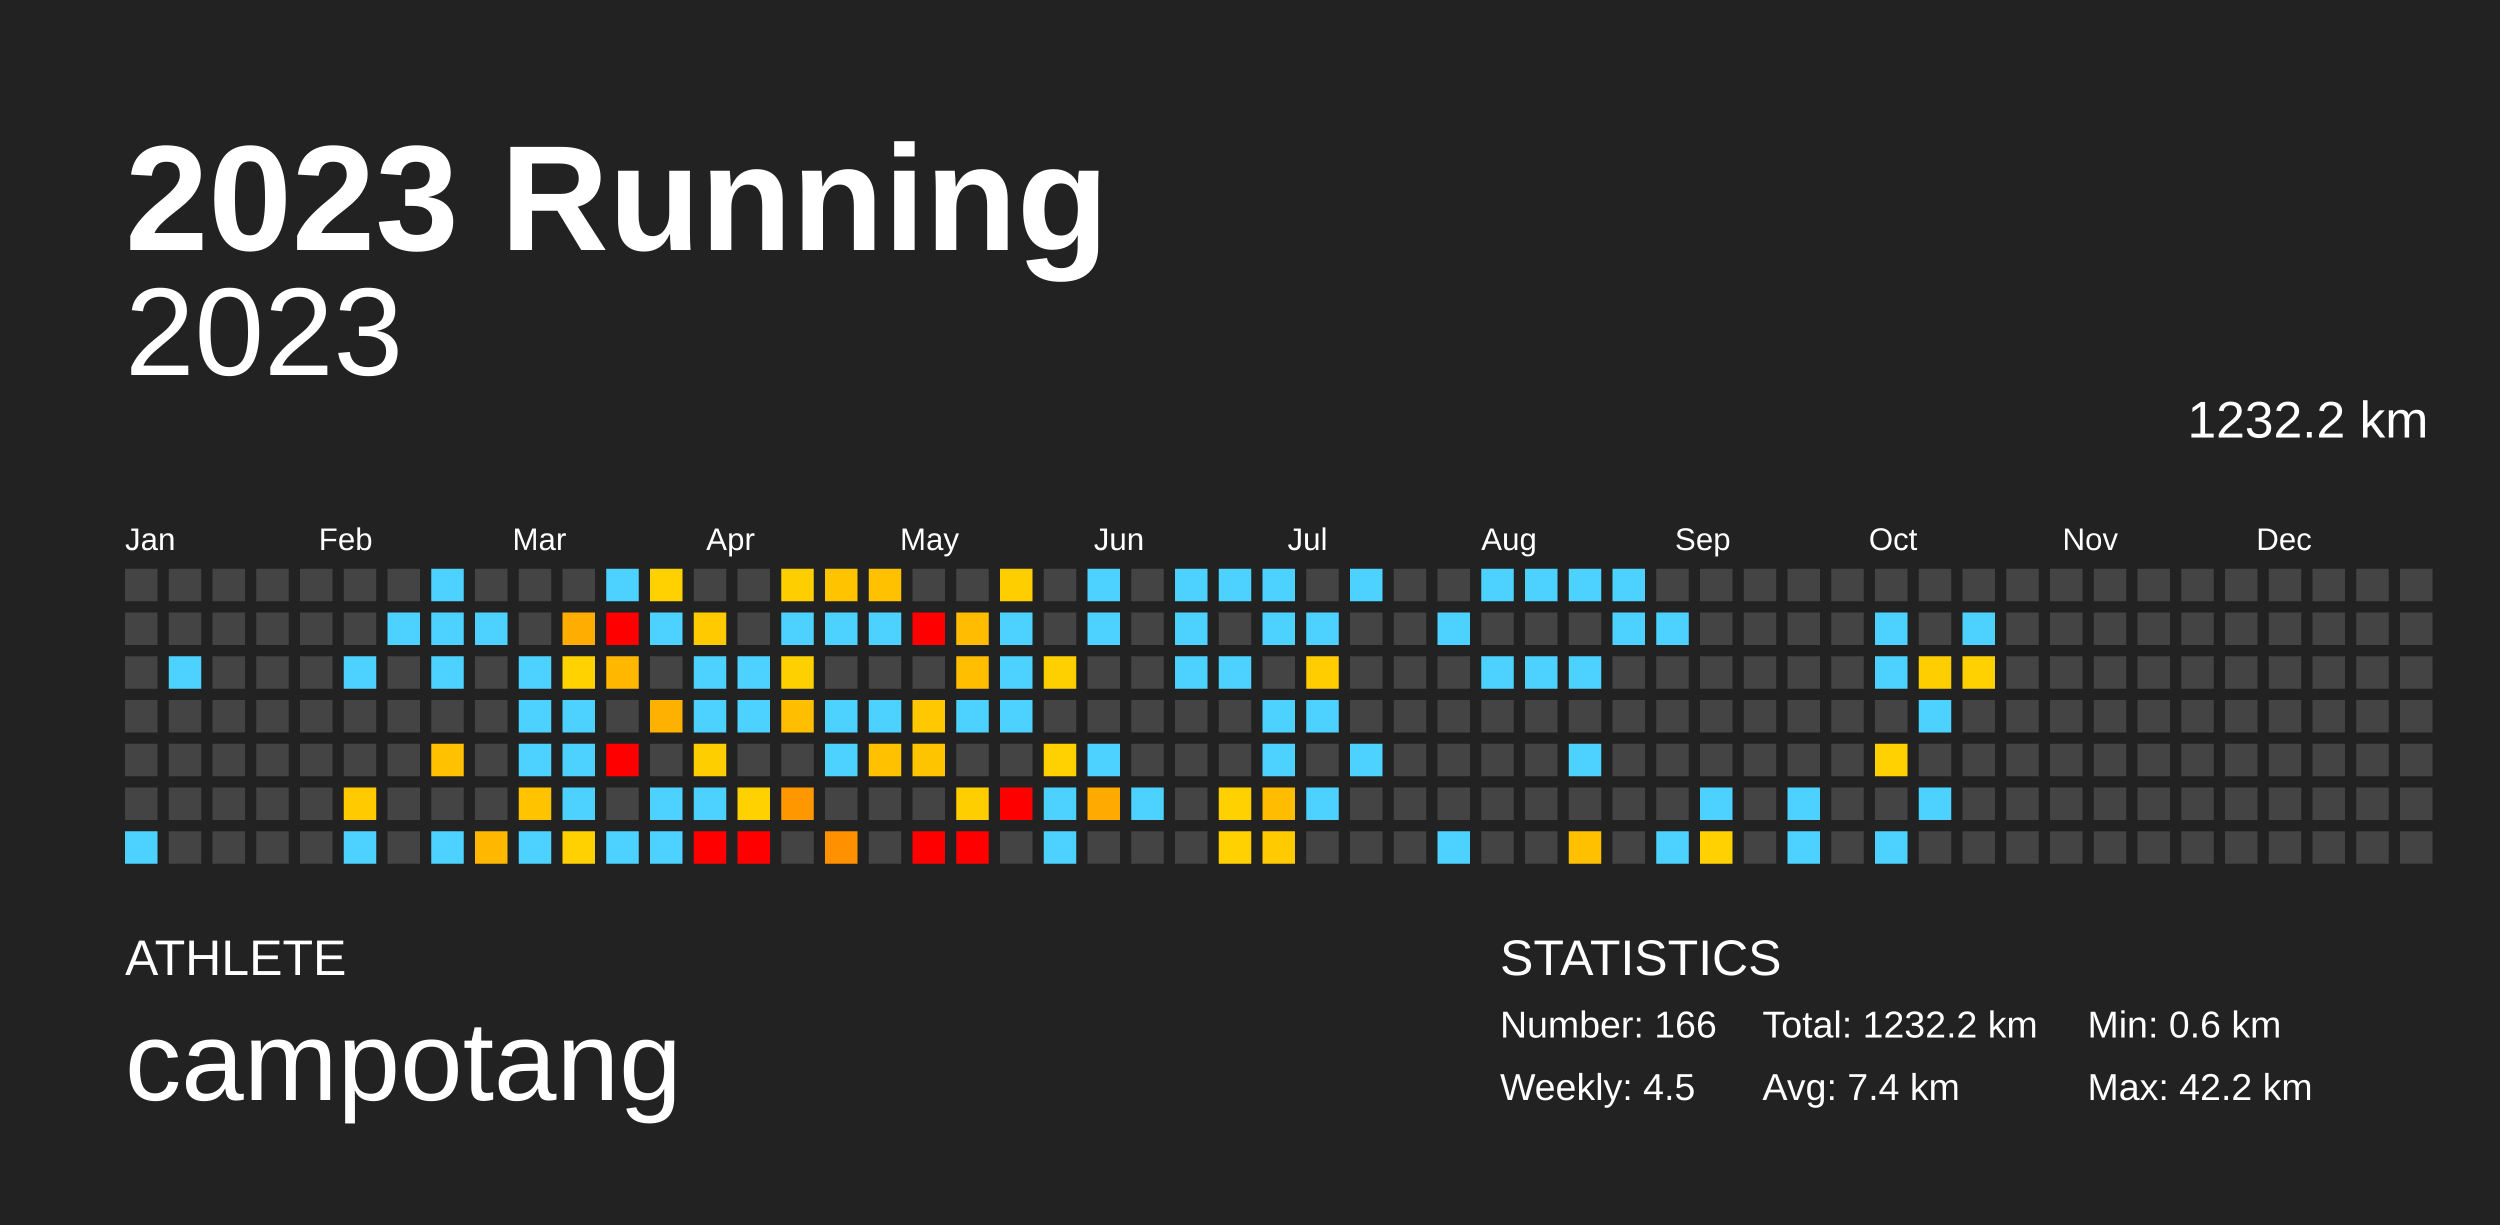
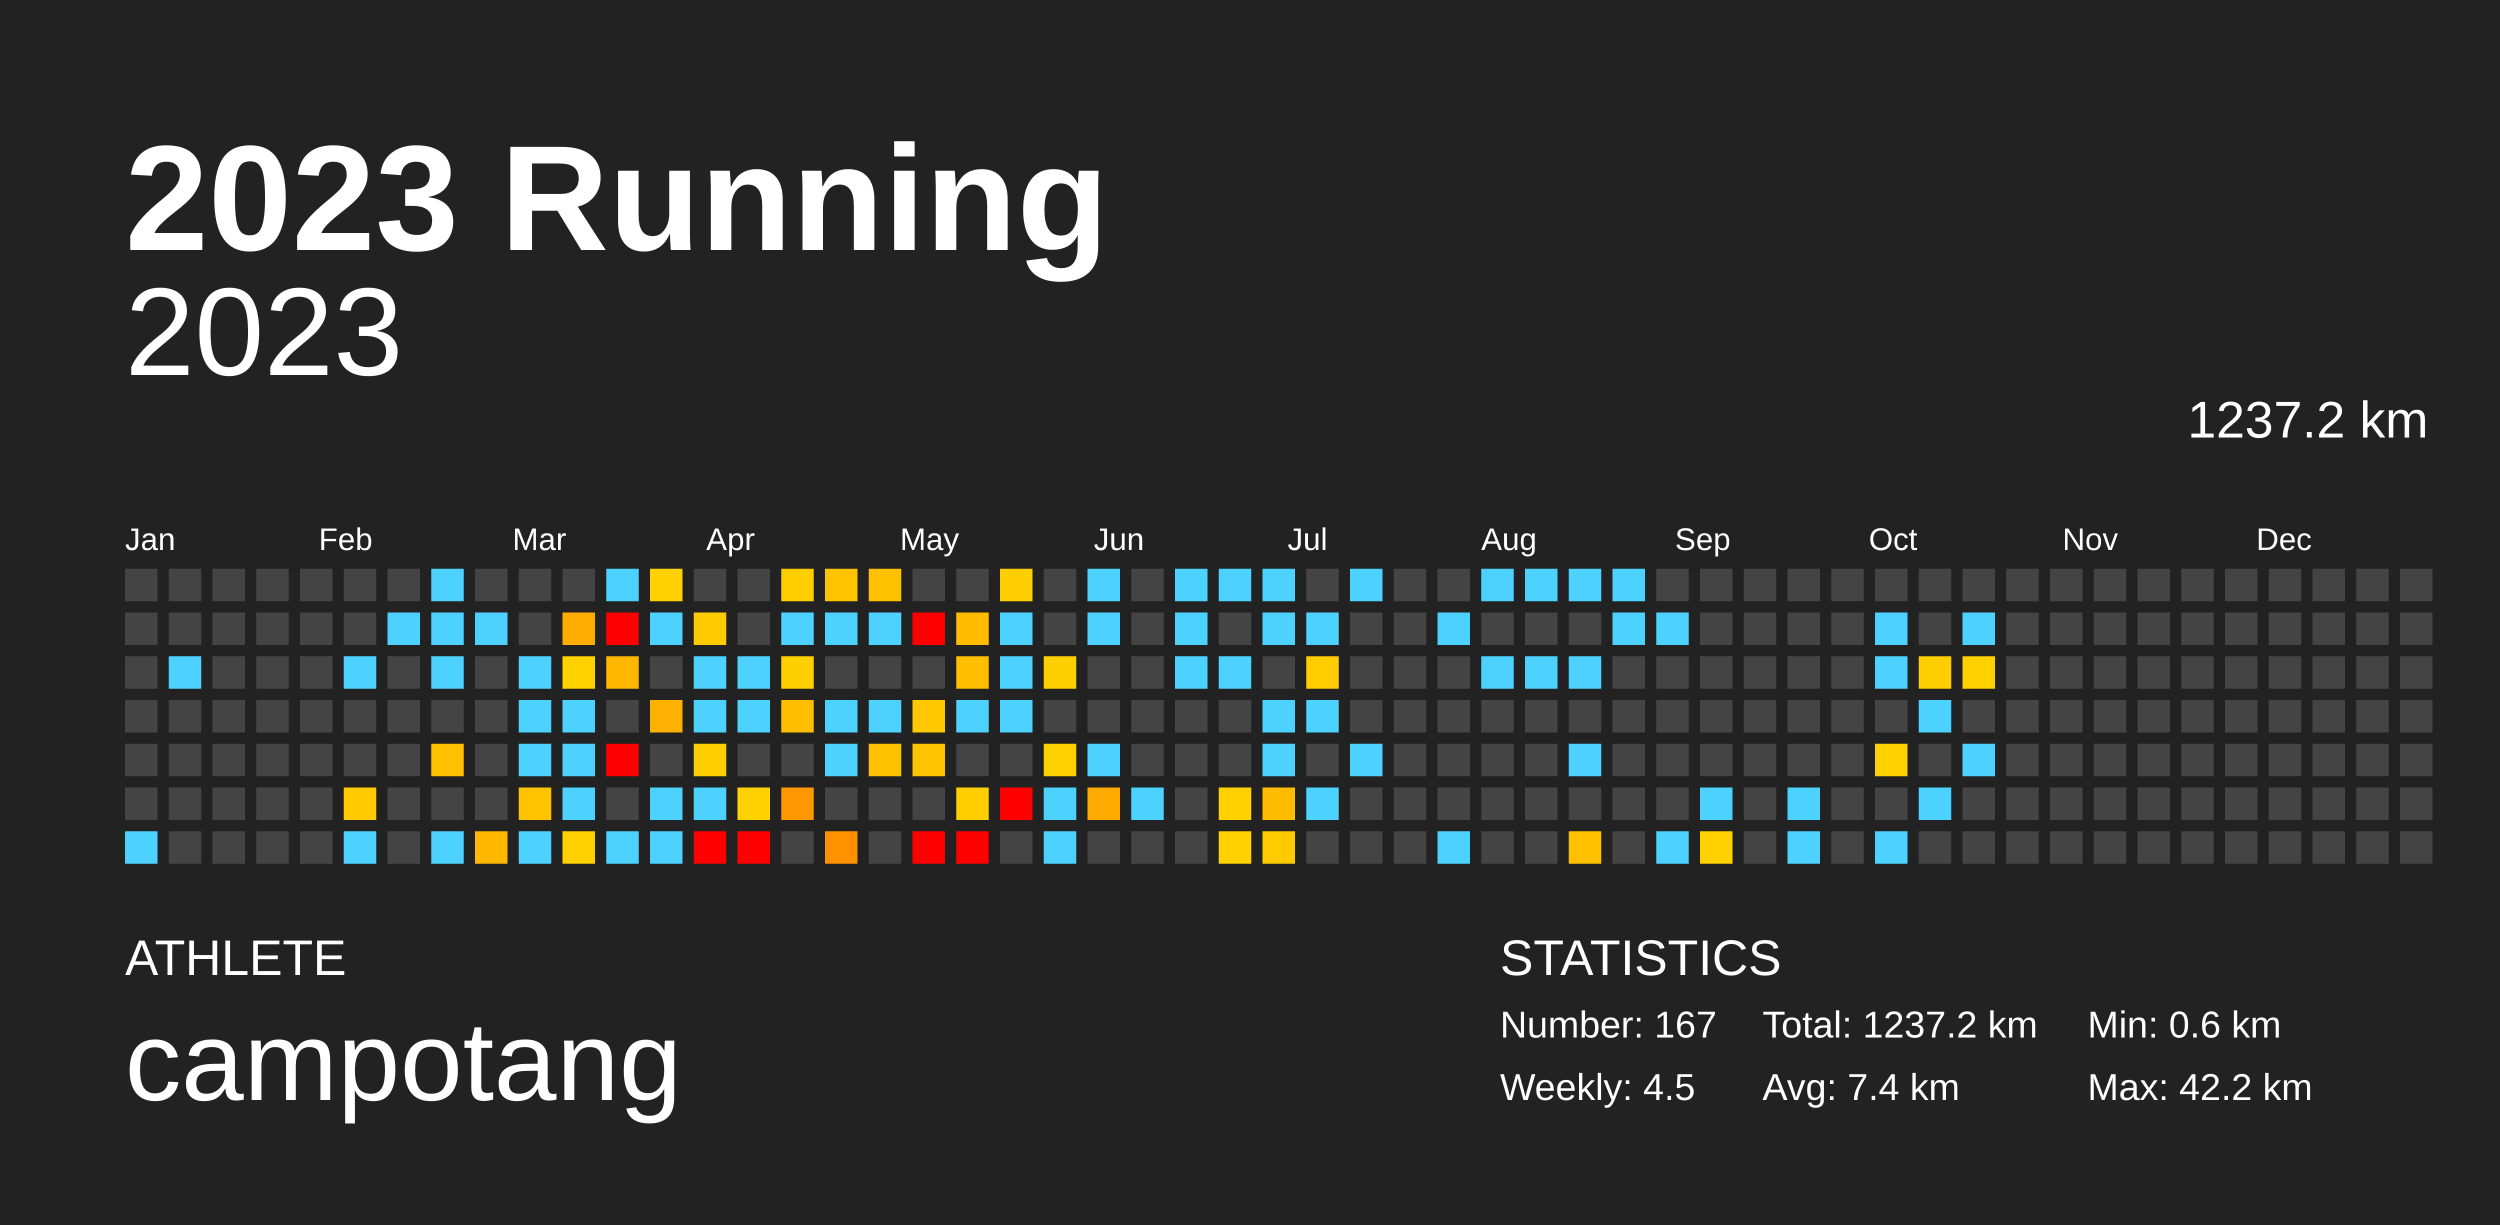
<svg xmlns="http://www.w3.org/2000/svg" baseProfile="full" height="98mm" version="1.1" viewBox="0,0,200,98" width="200mm">
  <defs />
  <rect fill="#222222" height="98" width="200" x="0" y="0" />
  <text fill="#FFFFFF" style="font-size:12px; font-family:Arial; font-weight:bold;" x="10" y="20">2023 Running</text>
  <text fill="#FFFFFF" style="font-size:4px; font-family:Arial" x="10" y="78">ATHLETE</text>
  <text fill="#FFFFFF" style="font-size:9px; font-family:Arial" x="10" y="88">campotang</text>
  <text fill="#FFFFFF" style="font-size:4px; font-family:Arial" x="120" y="78">STATISTICS</text>
-   <text fill="#FFFFFF" style="font-size:3px; font-family:Arial" x="120" y="83">Number: 166</text>
+   <text fill="#FFFFFF" style="font-size:3px; font-family:Arial" x="120" y="83">Number: 167</text>
  <text fill="#FFFFFF" style="font-size:3px; font-family:Arial" x="120" y="88">Weekly: 4.5</text>
-   <text fill="#FFFFFF" style="font-size:3px; font-family:Arial" x="141" y="83">Total: 1232.2 km</text>
+   <text fill="#FFFFFF" style="font-size:3px; font-family:Arial" x="141" y="83">Total: 1237.2 km</text>
  <text fill="#FFFFFF" style="font-size:3px; font-family:Arial" x="141" y="88">Avg: 7.4 km</text>
  <text fill="#FFFFFF" style="font-size:3px; font-family:Arial" x="167" y="83">Min: 0.6 km</text>
  <text fill="#FFFFFF" style="font-size:3px; font-family:Arial" x="167" y="88">Max: 42.2 km</text>
  <text alignment-baseline="hanging" fill="#FFFFFF" style="font-size:10.0px; font-family:Arial;" x="10" y="30">2023</text>
-   <text alignment-baseline="hanging" fill="#FFFFFF" style="font-size:4.125px; font-family:Arial;" x="175" y="35">1232.2 km</text>
+   <text alignment-baseline="hanging" fill="#FFFFFF" style="font-size:4.125px; font-family:Arial;" x="175" y="35">1237.2 km</text>
  <text fill="#FFFFFF" style="font-size:2.5px; font-family:Arial" x="10.0" y="44">Jan</text>
  <text fill="#FFFFFF" style="font-size:2.5px; font-family:Arial" x="25.5" y="44">Feb</text>
  <text fill="#FFFFFF" style="font-size:2.5px; font-family:Arial" x="41.0" y="44">Mar</text>
  <text fill="#FFFFFF" style="font-size:2.5px; font-family:Arial" x="56.5" y="44">Apr</text>
  <text fill="#FFFFFF" style="font-size:2.5px; font-family:Arial" x="72.0" y="44">May</text>
  <text fill="#FFFFFF" style="font-size:2.5px; font-family:Arial" x="87.5" y="44">Jun</text>
  <text fill="#FFFFFF" style="font-size:2.5px; font-family:Arial" x="103.0" y="44">Jul</text>
  <text fill="#FFFFFF" style="font-size:2.5px; font-family:Arial" x="118.5" y="44">Aug</text>
  <text fill="#FFFFFF" style="font-size:2.5px; font-family:Arial" x="134.0" y="44">Sep</text>
  <text fill="#FFFFFF" style="font-size:2.5px; font-family:Arial" x="149.5" y="44">Oct</text>
  <text fill="#FFFFFF" style="font-size:2.5px; font-family:Arial" x="165.0" y="44">Nov</text>
  <text fill="#FFFFFF" style="font-size:2.5px; font-family:Arial" x="180.5" y="44">Dec</text>
  <rect fill="#444444" height="2.6" width="2.6" x="10.0" y="45.5" />
  <rect fill="#444444" height="2.6" width="2.6" x="10.0" y="49.0" />
  <rect fill="#444444" height="2.6" width="2.6" x="10.0" y="52.5" />
  <rect fill="#444444" height="2.6" width="2.6" x="10.0" y="56.0" />
  <rect fill="#444444" height="2.6" width="2.6" x="10.0" y="59.5" />
  <rect fill="#444444" height="2.6" width="2.6" x="10.0" y="63.0" />
  <rect fill="#4dd2ff" height="2.6" width="2.6" x="10.0" y="66.5" />
  <rect fill="#444444" height="2.6" width="2.6" x="13.5" y="45.5" />
  <rect fill="#444444" height="2.6" width="2.6" x="13.5" y="49.0" />
  <rect fill="#4dd2ff" height="2.6" width="2.6" x="13.5" y="52.5" />
  <rect fill="#444444" height="2.6" width="2.6" x="13.5" y="56.0" />
  <rect fill="#444444" height="2.6" width="2.6" x="13.5" y="59.5" />
  <rect fill="#444444" height="2.6" width="2.6" x="13.5" y="63.0" />
  <rect fill="#444444" height="2.6" width="2.6" x="13.5" y="66.5" />
  <rect fill="#444444" height="2.6" width="2.6" x="17.0" y="45.5" />
  <rect fill="#444444" height="2.6" width="2.6" x="17.0" y="49.0" />
  <rect fill="#444444" height="2.6" width="2.6" x="17.0" y="52.5" />
  <rect fill="#444444" height="2.6" width="2.6" x="17.0" y="56.0" />
  <rect fill="#444444" height="2.6" width="2.6" x="17.0" y="59.5" />
  <rect fill="#444444" height="2.6" width="2.6" x="17.0" y="63.0" />
  <rect fill="#444444" height="2.6" width="2.6" x="17.0" y="66.5" />
  <rect fill="#444444" height="2.6" width="2.6" x="20.5" y="45.5" />
  <rect fill="#444444" height="2.6" width="2.6" x="20.5" y="49.0" />
  <rect fill="#444444" height="2.6" width="2.6" x="20.5" y="52.5" />
  <rect fill="#444444" height="2.6" width="2.6" x="20.5" y="56.0" />
  <rect fill="#444444" height="2.6" width="2.6" x="20.5" y="59.5" />
  <rect fill="#444444" height="2.6" width="2.6" x="20.5" y="63.0" />
  <rect fill="#444444" height="2.6" width="2.6" x="20.5" y="66.5" />
  <rect fill="#444444" height="2.6" width="2.6" x="24.0" y="45.5" />
  <rect fill="#444444" height="2.6" width="2.6" x="24.0" y="49.0" />
  <rect fill="#444444" height="2.6" width="2.6" x="24.0" y="52.5" />
  <rect fill="#444444" height="2.6" width="2.6" x="24.0" y="56.0" />
  <rect fill="#444444" height="2.6" width="2.6" x="24.0" y="59.5" />
  <rect fill="#444444" height="2.6" width="2.6" x="24.0" y="63.0" />
  <rect fill="#444444" height="2.6" width="2.6" x="24.0" y="66.5" />
  <rect fill="#444444" height="2.6" width="2.6" x="27.5" y="45.5" />
  <rect fill="#444444" height="2.6" width="2.6" x="27.5" y="49.0" />
  <rect fill="#4dd2ff" height="2.6" width="2.6" x="27.5" y="52.5" />
  <rect fill="#444444" height="2.6" width="2.6" x="27.5" y="56.0" />
  <rect fill="#444444" height="2.6" width="2.6" x="27.5" y="59.5" />
  <rect fill="#ffcb00" height="2.6" width="2.6" x="27.5" y="63.0" />
  <rect fill="#4dd2ff" height="2.6" width="2.6" x="27.5" y="66.5" />
  <rect fill="#444444" height="2.6" width="2.6" x="31.0" y="45.5" />
  <rect fill="#4dd2ff" height="2.6" width="2.6" x="31.0" y="49.0" />
  <rect fill="#444444" height="2.6" width="2.6" x="31.0" y="52.5" />
  <rect fill="#444444" height="2.6" width="2.6" x="31.0" y="56.0" />
  <rect fill="#444444" height="2.6" width="2.6" x="31.0" y="59.5" />
  <rect fill="#444444" height="2.6" width="2.6" x="31.0" y="63.0" />
  <rect fill="#444444" height="2.6" width="2.6" x="31.0" y="66.5" />
  <rect fill="#4dd2ff" height="2.6" width="2.6" x="34.5" y="45.5" />
  <rect fill="#4dd2ff" height="2.6" width="2.6" x="34.5" y="49.0" />
  <rect fill="#4dd2ff" height="2.6" width="2.6" x="34.5" y="52.5" />
  <rect fill="#444444" height="2.6" width="2.6" x="34.5" y="56.0" />
  <rect fill="#ffc100" height="2.6" width="2.6" x="34.5" y="59.5" />
  <rect fill="#444444" height="2.6" width="2.6" x="34.5" y="63.0" />
  <rect fill="#4dd2ff" height="2.6" width="2.6" x="34.5" y="66.5" />
  <rect fill="#444444" height="2.6" width="2.6" x="38.0" y="45.5" />
  <rect fill="#4dd2ff" height="2.6" width="2.6" x="38.0" y="49.0" />
  <rect fill="#444444" height="2.6" width="2.6" x="38.0" y="52.5" />
  <rect fill="#444444" height="2.6" width="2.6" x="38.0" y="56.0" />
  <rect fill="#444444" height="2.6" width="2.6" x="38.0" y="59.5" />
  <rect fill="#444444" height="2.6" width="2.6" x="38.0" y="63.0" />
  <rect fill="#ffb700" height="2.6" width="2.6" x="38.0" y="66.5" />
  <rect fill="#444444" height="2.6" width="2.6" x="41.5" y="45.5" />
  <rect fill="#444444" height="2.6" width="2.6" x="41.5" y="49.0" />
  <rect fill="#4dd2ff" height="2.6" width="2.6" x="41.5" y="52.5" />
  <rect fill="#4dd2ff" height="2.6" width="2.6" x="41.5" y="56.0" />
  <rect fill="#4dd2ff" height="2.6" width="2.6" x="41.5" y="59.5" />
  <rect fill="#ffc300" height="2.6" width="2.6" x="41.5" y="63.0" />
  <rect fill="#4dd2ff" height="2.6" width="2.6" x="41.5" y="66.5" />
  <rect fill="#444444" height="2.6" width="2.6" x="45.0" y="45.5" />
  <rect fill="#ffad00" height="2.6" width="2.6" x="45.0" y="49.0" />
  <rect fill="#ffd200" height="2.6" width="2.6" x="45.0" y="52.5" />
  <rect fill="#4dd2ff" height="2.6" width="2.6" x="45.0" y="56.0" />
  <rect fill="#4dd2ff" height="2.6" width="2.6" x="45.0" y="59.5" />
  <rect fill="#4dd2ff" height="2.6" width="2.6" x="45.0" y="63.0" />
  <rect fill="#ffd100" height="2.6" width="2.6" x="45.0" y="66.5" />
  <rect fill="#4dd2ff" height="2.6" width="2.6" x="48.5" y="45.5" />
  <rect fill="red" height="2.6" width="2.6" x="48.5" y="49.0" />
  <rect fill="#ffb700" height="2.6" width="2.6" x="48.5" y="52.5" />
  <rect fill="#444444" height="2.6" width="2.6" x="48.5" y="56.0" />
  <rect fill="red" height="2.6" width="2.6" x="48.5" y="59.5" />
  <rect fill="#444444" height="2.6" width="2.6" x="48.5" y="63.0" />
  <rect fill="#4dd2ff" height="2.6" width="2.6" x="48.5" y="66.5" />
  <rect fill="#ffd100" height="2.6" width="2.6" x="52.0" y="45.5" />
  <rect fill="#4dd2ff" height="2.6" width="2.6" x="52.0" y="49.0" />
  <rect fill="#444444" height="2.6" width="2.6" x="52.0" y="52.5" />
  <rect fill="#ffb100" height="2.6" width="2.6" x="52.0" y="56.0" />
  <rect fill="#444444" height="2.6" width="2.6" x="52.0" y="59.5" />
  <rect fill="#4dd2ff" height="2.6" width="2.6" x="52.0" y="63.0" />
  <rect fill="#4dd2ff" height="2.6" width="2.6" x="52.0" y="66.5" />
  <rect fill="#444444" height="2.6" width="2.6" x="55.5" y="45.5" />
  <rect fill="#ffcb00" height="2.6" width="2.6" x="55.5" y="49.0" />
  <rect fill="#4dd2ff" height="2.6" width="2.6" x="55.5" y="52.5" />
  <rect fill="#4dd2ff" height="2.6" width="2.6" x="55.5" y="56.0" />
  <rect fill="#ffce00" height="2.6" width="2.6" x="55.5" y="59.5" />
  <rect fill="#4dd2ff" height="2.6" width="2.6" x="55.5" y="63.0" />
  <rect fill="red" height="2.6" width="2.6" x="55.5" y="66.5" />
  <rect fill="#444444" height="2.6" width="2.6" x="59.0" y="45.5" />
  <rect fill="#444444" height="2.6" width="2.6" x="59.0" y="49.0" />
  <rect fill="#4dd2ff" height="2.6" width="2.6" x="59.0" y="52.5" />
  <rect fill="#4dd2ff" height="2.6" width="2.6" x="59.0" y="56.0" />
  <rect fill="#444444" height="2.6" width="2.6" x="59.0" y="59.5" />
  <rect fill="#ffd100" height="2.6" width="2.6" x="59.0" y="63.0" />
  <rect fill="red" height="2.6" width="2.6" x="59.0" y="66.5" />
  <rect fill="#ffce00" height="2.6" width="2.6" x="62.5" y="45.5" />
  <rect fill="#4dd2ff" height="2.6" width="2.6" x="62.5" y="49.0" />
  <rect fill="#ffd000" height="2.6" width="2.6" x="62.5" y="52.5" />
  <rect fill="#ffbe00" height="2.6" width="2.6" x="62.5" y="56.0" />
  <rect fill="#444444" height="2.6" width="2.6" x="62.5" y="59.5" />
  <rect fill="#ff9700" height="2.6" width="2.6" x="62.5" y="63.0" />
  <rect fill="#444444" height="2.6" width="2.6" x="62.5" y="66.5" />
  <rect fill="#ffc300" height="2.6" width="2.6" x="66.0" y="45.5" />
  <rect fill="#4dd2ff" height="2.6" width="2.6" x="66.0" y="49.0" />
  <rect fill="#444444" height="2.6" width="2.6" x="66.0" y="52.5" />
  <rect fill="#4dd2ff" height="2.6" width="2.6" x="66.0" y="56.0" />
  <rect fill="#4dd2ff" height="2.6" width="2.6" x="66.0" y="59.5" />
  <rect fill="#444444" height="2.6" width="2.6" x="66.0" y="63.0" />
  <rect fill="#ff9100" height="2.6" width="2.6" x="66.0" y="66.5" />
  <rect fill="#ffc100" height="2.6" width="2.6" x="69.5" y="45.5" />
  <rect fill="#4dd2ff" height="2.6" width="2.6" x="69.5" y="49.0" />
  <rect fill="#444444" height="2.6" width="2.6" x="69.5" y="52.5" />
  <rect fill="#4dd2ff" height="2.6" width="2.6" x="69.5" y="56.0" />
  <rect fill="#ffc100" height="2.6" width="2.6" x="69.5" y="59.5" />
  <rect fill="#444444" height="2.6" width="2.6" x="69.5" y="63.0" />
  <rect fill="#444444" height="2.6" width="2.6" x="69.5" y="66.5" />
  <rect fill="#444444" height="2.6" width="2.6" x="73.0" y="45.5" />
  <rect fill="red" height="2.6" width="2.6" x="73.0" y="49.0" />
  <rect fill="#444444" height="2.6" width="2.6" x="73.0" y="52.5" />
  <rect fill="#ffc800" height="2.6" width="2.6" x="73.0" y="56.0" />
  <rect fill="#ffc400" height="2.6" width="2.6" x="73.0" y="59.5" />
  <rect fill="#444444" height="2.6" width="2.6" x="73.0" y="63.0" />
  <rect fill="red" height="2.6" width="2.6" x="73.0" y="66.5" />
  <rect fill="#444444" height="2.6" width="2.6" x="76.5" y="45.5" />
  <rect fill="#ffbc00" height="2.6" width="2.6" x="76.5" y="49.0" />
  <rect fill="#ffbe00" height="2.6" width="2.6" x="76.5" y="52.5" />
  <rect fill="#4dd2ff" height="2.6" width="2.6" x="76.5" y="56.0" />
  <rect fill="#444444" height="2.6" width="2.6" x="76.5" y="59.5" />
  <rect fill="#ffce00" height="2.6" width="2.6" x="76.5" y="63.0" />
  <rect fill="red" height="2.6" width="2.6" x="76.5" y="66.5" />
  <rect fill="#ffce00" height="2.6" width="2.6" x="80.0" y="45.5" />
  <rect fill="#4dd2ff" height="2.6" width="2.6" x="80.0" y="49.0" />
  <rect fill="#4dd2ff" height="2.6" width="2.6" x="80.0" y="52.5" />
  <rect fill="#4dd2ff" height="2.6" width="2.6" x="80.0" y="56.0" />
  <rect fill="#444444" height="2.6" width="2.6" x="80.0" y="59.5" />
  <rect fill="red" height="2.6" width="2.6" x="80.0" y="63.0" />
  <rect fill="#444444" height="2.6" width="2.6" x="80.0" y="66.5" />
  <rect fill="#444444" height="2.6" width="2.6" x="83.5" y="45.5" />
  <rect fill="#444444" height="2.6" width="2.6" x="83.5" y="49.0" />
  <rect fill="#ffd000" height="2.6" width="2.6" x="83.5" y="52.5" />
  <rect fill="#444444" height="2.6" width="2.6" x="83.5" y="56.0" />
  <rect fill="#ffd100" height="2.6" width="2.6" x="83.5" y="59.5" />
  <rect fill="#4dd2ff" height="2.6" width="2.6" x="83.5" y="63.0" />
  <rect fill="#4dd2ff" height="2.6" width="2.6" x="83.5" y="66.5" />
  <rect fill="#4dd2ff" height="2.6" width="2.6" x="87.0" y="45.5" />
  <rect fill="#4dd2ff" height="2.6" width="2.6" x="87.0" y="49.0" />
  <rect fill="#444444" height="2.6" width="2.6" x="87.0" y="52.5" />
  <rect fill="#444444" height="2.6" width="2.6" x="87.0" y="56.0" />
  <rect fill="#4dd2ff" height="2.6" width="2.6" x="87.0" y="59.5" />
  <rect fill="#ffaa00" height="2.6" width="2.6" x="87.0" y="63.0" />
  <rect fill="#444444" height="2.6" width="2.6" x="87.0" y="66.5" />
  <rect fill="#444444" height="2.6" width="2.6" x="90.5" y="45.5" />
  <rect fill="#444444" height="2.6" width="2.6" x="90.5" y="49.0" />
  <rect fill="#444444" height="2.6" width="2.6" x="90.5" y="52.5" />
  <rect fill="#444444" height="2.6" width="2.6" x="90.5" y="56.0" />
  <rect fill="#444444" height="2.6" width="2.6" x="90.5" y="59.5" />
  <rect fill="#4dd2ff" height="2.6" width="2.6" x="90.5" y="63.0" />
  <rect fill="#444444" height="2.6" width="2.6" x="90.5" y="66.5" />
  <rect fill="#4dd2ff" height="2.6" width="2.6" x="94.0" y="45.5" />
  <rect fill="#4dd2ff" height="2.6" width="2.6" x="94.0" y="49.0" />
  <rect fill="#4dd2ff" height="2.6" width="2.6" x="94.0" y="52.5" />
  <rect fill="#444444" height="2.6" width="2.6" x="94.0" y="56.0" />
  <rect fill="#444444" height="2.6" width="2.6" x="94.0" y="59.5" />
  <rect fill="#444444" height="2.6" width="2.6" x="94.0" y="63.0" />
  <rect fill="#444444" height="2.6" width="2.6" x="94.0" y="66.5" />
  <rect fill="#4dd2ff" height="2.6" width="2.6" x="97.5" y="45.5" />
  <rect fill="#444444" height="2.6" width="2.6" x="97.5" y="49.0" />
  <rect fill="#4dd2ff" height="2.6" width="2.6" x="97.5" y="52.5" />
  <rect fill="#444444" height="2.6" width="2.6" x="97.5" y="56.0" />
  <rect fill="#444444" height="2.6" width="2.6" x="97.5" y="59.5" />
  <rect fill="#ffd100" height="2.6" width="2.6" x="97.5" y="63.0" />
  <rect fill="#ffd100" height="2.6" width="2.6" x="97.5" y="66.5" />
  <rect fill="#4dd2ff" height="2.6" width="2.6" x="101.0" y="45.5" />
  <rect fill="#4dd2ff" height="2.6" width="2.6" x="101.0" y="49.0" />
  <rect fill="#444444" height="2.6" width="2.6" x="101.0" y="52.5" />
  <rect fill="#4dd2ff" height="2.6" width="2.6" x="101.0" y="56.0" />
  <rect fill="#4dd2ff" height="2.6" width="2.6" x="101.0" y="59.5" />
  <rect fill="#ffbc00" height="2.6" width="2.6" x="101.0" y="63.0" />
  <rect fill="#ffcb00" height="2.6" width="2.6" x="101.0" y="66.5" />
  <rect fill="#444444" height="2.6" width="2.6" x="104.5" y="45.5" />
  <rect fill="#4dd2ff" height="2.6" width="2.6" x="104.5" y="49.0" />
  <rect fill="#ffcd00" height="2.6" width="2.6" x="104.5" y="52.5" />
  <rect fill="#4dd2ff" height="2.6" width="2.6" x="104.5" y="56.0" />
  <rect fill="#444444" height="2.6" width="2.6" x="104.5" y="59.5" />
  <rect fill="#4dd2ff" height="2.6" width="2.6" x="104.5" y="63.0" />
  <rect fill="#444444" height="2.6" width="2.6" x="104.5" y="66.5" />
  <rect fill="#4dd2ff" height="2.6" width="2.6" x="108.0" y="45.5" />
  <rect fill="#444444" height="2.6" width="2.6" x="108.0" y="49.0" />
  <rect fill="#444444" height="2.6" width="2.6" x="108.0" y="52.5" />
  <rect fill="#444444" height="2.6" width="2.6" x="108.0" y="56.0" />
  <rect fill="#4dd2ff" height="2.6" width="2.6" x="108.0" y="59.5" />
  <rect fill="#444444" height="2.6" width="2.6" x="108.0" y="63.0" />
  <rect fill="#444444" height="2.6" width="2.6" x="108.0" y="66.5" />
  <rect fill="#444444" height="2.6" width="2.6" x="111.5" y="45.5" />
  <rect fill="#444444" height="2.6" width="2.6" x="111.5" y="49.0" />
  <rect fill="#444444" height="2.6" width="2.6" x="111.5" y="52.5" />
  <rect fill="#444444" height="2.6" width="2.6" x="111.5" y="56.0" />
  <rect fill="#444444" height="2.6" width="2.6" x="111.5" y="59.5" />
  <rect fill="#444444" height="2.6" width="2.6" x="111.5" y="63.0" />
  <rect fill="#444444" height="2.6" width="2.6" x="111.5" y="66.5" />
  <rect fill="#444444" height="2.6" width="2.6" x="115.0" y="45.5" />
  <rect fill="#4dd2ff" height="2.6" width="2.6" x="115.0" y="49.0" />
  <rect fill="#444444" height="2.6" width="2.6" x="115.0" y="52.5" />
  <rect fill="#444444" height="2.6" width="2.6" x="115.0" y="56.0" />
  <rect fill="#444444" height="2.6" width="2.6" x="115.0" y="59.5" />
  <rect fill="#444444" height="2.6" width="2.6" x="115.0" y="63.0" />
  <rect fill="#4dd2ff" height="2.6" width="2.6" x="115.0" y="66.5" />
  <rect fill="#4dd2ff" height="2.6" width="2.6" x="118.5" y="45.5" />
  <rect fill="#444444" height="2.6" width="2.6" x="118.5" y="49.0" />
  <rect fill="#4dd2ff" height="2.6" width="2.6" x="118.5" y="52.5" />
  <rect fill="#444444" height="2.6" width="2.6" x="118.5" y="56.0" />
  <rect fill="#444444" height="2.6" width="2.6" x="118.5" y="59.5" />
  <rect fill="#444444" height="2.6" width="2.6" x="118.5" y="63.0" />
  <rect fill="#444444" height="2.6" width="2.6" x="118.5" y="66.5" />
  <rect fill="#4dd2ff" height="2.6" width="2.6" x="122.0" y="45.5" />
  <rect fill="#444444" height="2.6" width="2.6" x="122.0" y="49.0" />
  <rect fill="#4dd2ff" height="2.6" width="2.6" x="122.0" y="52.5" />
  <rect fill="#444444" height="2.6" width="2.6" x="122.0" y="56.0" />
  <rect fill="#444444" height="2.6" width="2.6" x="122.0" y="59.5" />
  <rect fill="#444444" height="2.6" width="2.6" x="122.0" y="63.0" />
  <rect fill="#444444" height="2.6" width="2.6" x="122.0" y="66.5" />
  <rect fill="#4dd2ff" height="2.6" width="2.6" x="125.5" y="45.5" />
  <rect fill="#444444" height="2.6" width="2.6" x="125.5" y="49.0" />
  <rect fill="#4dd2ff" height="2.6" width="2.6" x="125.5" y="52.5" />
  <rect fill="#444444" height="2.6" width="2.6" x="125.5" y="56.0" />
  <rect fill="#4dd2ff" height="2.6" width="2.6" x="125.5" y="59.5" />
  <rect fill="#444444" height="2.6" width="2.6" x="125.5" y="63.0" />
  <rect fill="#ffc000" height="2.6" width="2.6" x="125.5" y="66.5" />
  <rect fill="#4dd2ff" height="2.6" width="2.6" x="129.0" y="45.5" />
  <rect fill="#4dd2ff" height="2.6" width="2.6" x="129.0" y="49.0" />
  <rect fill="#444444" height="2.6" width="2.6" x="129.0" y="52.5" />
  <rect fill="#444444" height="2.6" width="2.6" x="129.0" y="56.0" />
  <rect fill="#444444" height="2.6" width="2.6" x="129.0" y="59.5" />
  <rect fill="#444444" height="2.6" width="2.6" x="129.0" y="63.0" />
  <rect fill="#444444" height="2.6" width="2.6" x="129.0" y="66.5" />
  <rect fill="#444444" height="2.6" width="2.6" x="132.5" y="45.5" />
  <rect fill="#4dd2ff" height="2.6" width="2.6" x="132.5" y="49.0" />
  <rect fill="#444444" height="2.6" width="2.6" x="132.5" y="52.5" />
  <rect fill="#444444" height="2.6" width="2.6" x="132.5" y="56.0" />
  <rect fill="#444444" height="2.6" width="2.6" x="132.5" y="59.5" />
  <rect fill="#444444" height="2.6" width="2.6" x="132.5" y="63.0" />
  <rect fill="#4dd2ff" height="2.6" width="2.6" x="132.5" y="66.5" />
  <rect fill="#444444" height="2.6" width="2.6" x="136.0" y="45.5" />
  <rect fill="#444444" height="2.6" width="2.6" x="136.0" y="49.0" />
  <rect fill="#444444" height="2.6" width="2.6" x="136.0" y="52.5" />
  <rect fill="#444444" height="2.6" width="2.6" x="136.0" y="56.0" />
  <rect fill="#444444" height="2.6" width="2.6" x="136.0" y="59.5" />
  <rect fill="#4dd2ff" height="2.6" width="2.6" x="136.0" y="63.0" />
  <rect fill="#ffd100" height="2.6" width="2.6" x="136.0" y="66.5" />
  <rect fill="#444444" height="2.6" width="2.6" x="139.5" y="45.5" />
  <rect fill="#444444" height="2.6" width="2.6" x="139.5" y="49.0" />
  <rect fill="#444444" height="2.6" width="2.6" x="139.5" y="52.5" />
  <rect fill="#444444" height="2.6" width="2.6" x="139.5" y="56.0" />
  <rect fill="#444444" height="2.6" width="2.6" x="139.5" y="59.5" />
  <rect fill="#444444" height="2.6" width="2.6" x="139.5" y="63.0" />
  <rect fill="#444444" height="2.6" width="2.6" x="139.5" y="66.5" />
  <rect fill="#444444" height="2.6" width="2.6" x="143.0" y="45.5" />
  <rect fill="#444444" height="2.6" width="2.6" x="143.0" y="49.0" />
  <rect fill="#444444" height="2.6" width="2.6" x="143.0" y="52.5" />
  <rect fill="#444444" height="2.6" width="2.6" x="143.0" y="56.0" />
  <rect fill="#444444" height="2.6" width="2.6" x="143.0" y="59.5" />
  <rect fill="#4dd2ff" height="2.6" width="2.6" x="143.0" y="63.0" />
  <rect fill="#4dd2ff" height="2.6" width="2.6" x="143.0" y="66.5" />
  <rect fill="#444444" height="2.6" width="2.6" x="146.5" y="45.5" />
  <rect fill="#444444" height="2.6" width="2.6" x="146.5" y="49.0" />
  <rect fill="#444444" height="2.6" width="2.6" x="146.5" y="52.5" />
  <rect fill="#444444" height="2.6" width="2.6" x="146.5" y="56.0" />
  <rect fill="#444444" height="2.6" width="2.6" x="146.5" y="59.5" />
  <rect fill="#444444" height="2.6" width="2.6" x="146.5" y="63.0" />
  <rect fill="#444444" height="2.6" width="2.6" x="146.5" y="66.5" />
  <rect fill="#444444" height="2.6" width="2.6" x="150.0" y="45.5" />
  <rect fill="#4dd2ff" height="2.6" width="2.6" x="150.0" y="49.0" />
  <rect fill="#4dd2ff" height="2.6" width="2.6" x="150.0" y="52.5" />
  <rect fill="#444444" height="2.6" width="2.6" x="150.0" y="56.0" />
  <rect fill="#ffd100" height="2.6" width="2.6" x="150.0" y="59.5" />
  <rect fill="#444444" height="2.6" width="2.6" x="150.0" y="63.0" />
  <rect fill="#4dd2ff" height="2.6" width="2.6" x="150.0" y="66.5" />
  <rect fill="#444444" height="2.6" width="2.6" x="153.5" y="45.5" />
  <rect fill="#444444" height="2.6" width="2.6" x="153.5" y="49.0" />
  <rect fill="#ffce00" height="2.6" width="2.6" x="153.5" y="52.5" />
  <rect fill="#4dd2ff" height="2.6" width="2.6" x="153.5" y="56.0" />
  <rect fill="#444444" height="2.6" width="2.6" x="153.5" y="59.5" />
  <rect fill="#4dd2ff" height="2.6" width="2.6" x="153.5" y="63.0" />
  <rect fill="#444444" height="2.6" width="2.6" x="153.5" y="66.5" />
  <rect fill="#444444" height="2.6" width="2.6" x="157.0" y="45.5" />
  <rect fill="#4dd2ff" height="2.6" width="2.6" x="157.0" y="49.0" />
  <rect fill="#ffd100" height="2.6" width="2.6" x="157.0" y="52.5" />
  <rect fill="#444444" height="2.6" width="2.6" x="157.0" y="56.0" />
-   <rect fill="#444444" height="2.6" width="2.6" x="157.0" y="59.5" />
+   <rect fill="#4dd2ff" height="2.6" width="2.6" x="157.0" y="59.5" />
  <rect fill="#444444" height="2.6" width="2.6" x="157.0" y="63.0" />
  <rect fill="#444444" height="2.6" width="2.6" x="157.0" y="66.5" />
  <rect fill="#444444" height="2.6" width="2.6" x="160.5" y="45.5" />
  <rect fill="#444444" height="2.6" width="2.6" x="160.5" y="49.0" />
  <rect fill="#444444" height="2.6" width="2.6" x="160.5" y="52.5" />
  <rect fill="#444444" height="2.6" width="2.6" x="160.5" y="56.0" />
  <rect fill="#444444" height="2.6" width="2.6" x="160.5" y="59.5" />
  <rect fill="#444444" height="2.6" width="2.6" x="160.5" y="63.0" />
  <rect fill="#444444" height="2.6" width="2.6" x="160.5" y="66.5" />
  <rect fill="#444444" height="2.6" width="2.6" x="164.0" y="45.5" />
  <rect fill="#444444" height="2.6" width="2.6" x="164.0" y="49.0" />
  <rect fill="#444444" height="2.6" width="2.6" x="164.0" y="52.5" />
  <rect fill="#444444" height="2.6" width="2.6" x="164.0" y="56.0" />
  <rect fill="#444444" height="2.6" width="2.6" x="164.0" y="59.5" />
  <rect fill="#444444" height="2.6" width="2.6" x="164.0" y="63.0" />
  <rect fill="#444444" height="2.6" width="2.6" x="164.0" y="66.5" />
  <rect fill="#444444" height="2.6" width="2.6" x="167.5" y="45.5" />
  <rect fill="#444444" height="2.6" width="2.6" x="167.5" y="49.0" />
  <rect fill="#444444" height="2.6" width="2.6" x="167.5" y="52.5" />
  <rect fill="#444444" height="2.6" width="2.6" x="167.5" y="56.0" />
  <rect fill="#444444" height="2.6" width="2.6" x="167.5" y="59.5" />
  <rect fill="#444444" height="2.6" width="2.6" x="167.5" y="63.0" />
  <rect fill="#444444" height="2.6" width="2.6" x="167.5" y="66.5" />
  <rect fill="#444444" height="2.6" width="2.6" x="171.0" y="45.5" />
  <rect fill="#444444" height="2.6" width="2.6" x="171.0" y="49.0" />
  <rect fill="#444444" height="2.6" width="2.6" x="171.0" y="52.5" />
  <rect fill="#444444" height="2.6" width="2.6" x="171.0" y="56.0" />
  <rect fill="#444444" height="2.6" width="2.6" x="171.0" y="59.5" />
  <rect fill="#444444" height="2.6" width="2.6" x="171.0" y="63.0" />
  <rect fill="#444444" height="2.6" width="2.6" x="171.0" y="66.5" />
  <rect fill="#444444" height="2.6" width="2.6" x="174.5" y="45.5" />
  <rect fill="#444444" height="2.6" width="2.6" x="174.5" y="49.0" />
  <rect fill="#444444" height="2.6" width="2.6" x="174.5" y="52.5" />
  <rect fill="#444444" height="2.6" width="2.6" x="174.5" y="56.0" />
  <rect fill="#444444" height="2.6" width="2.6" x="174.5" y="59.5" />
  <rect fill="#444444" height="2.6" width="2.6" x="174.5" y="63.0" />
  <rect fill="#444444" height="2.6" width="2.6" x="174.5" y="66.5" />
  <rect fill="#444444" height="2.6" width="2.6" x="178.0" y="45.5" />
  <rect fill="#444444" height="2.6" width="2.6" x="178.0" y="49.0" />
  <rect fill="#444444" height="2.6" width="2.6" x="178.0" y="52.5" />
  <rect fill="#444444" height="2.6" width="2.6" x="178.0" y="56.0" />
  <rect fill="#444444" height="2.6" width="2.6" x="178.0" y="59.5" />
  <rect fill="#444444" height="2.6" width="2.6" x="178.0" y="63.0" />
  <rect fill="#444444" height="2.6" width="2.6" x="178.0" y="66.5" />
  <rect fill="#444444" height="2.6" width="2.6" x="181.5" y="45.5" />
  <rect fill="#444444" height="2.6" width="2.6" x="181.5" y="49.0" />
  <rect fill="#444444" height="2.6" width="2.6" x="181.5" y="52.5" />
  <rect fill="#444444" height="2.6" width="2.6" x="181.5" y="56.0" />
  <rect fill="#444444" height="2.6" width="2.6" x="181.5" y="59.5" />
  <rect fill="#444444" height="2.6" width="2.6" x="181.5" y="63.0" />
  <rect fill="#444444" height="2.6" width="2.6" x="181.5" y="66.5" />
  <rect fill="#444444" height="2.6" width="2.6" x="185.0" y="45.5" />
  <rect fill="#444444" height="2.6" width="2.6" x="185.0" y="49.0" />
  <rect fill="#444444" height="2.6" width="2.6" x="185.0" y="52.5" />
  <rect fill="#444444" height="2.6" width="2.6" x="185.0" y="56.0" />
  <rect fill="#444444" height="2.6" width="2.6" x="185.0" y="59.5" />
  <rect fill="#444444" height="2.6" width="2.6" x="185.0" y="63.0" />
  <rect fill="#444444" height="2.6" width="2.6" x="185.0" y="66.5" />
  <rect fill="#444444" height="2.6" width="2.6" x="188.5" y="45.5" />
  <rect fill="#444444" height="2.6" width="2.6" x="188.5" y="49.0" />
  <rect fill="#444444" height="2.6" width="2.6" x="188.5" y="52.5" />
  <rect fill="#444444" height="2.6" width="2.6" x="188.5" y="56.0" />
  <rect fill="#444444" height="2.6" width="2.6" x="188.5" y="59.5" />
  <rect fill="#444444" height="2.6" width="2.6" x="188.5" y="63.0" />
  <rect fill="#444444" height="2.6" width="2.6" x="188.5" y="66.5" />
  <rect fill="#444444" height="2.6" width="2.6" x="192.0" y="45.5" />
  <rect fill="#444444" height="2.6" width="2.6" x="192.0" y="49.0" />
  <rect fill="#444444" height="2.6" width="2.6" x="192.0" y="52.5" />
  <rect fill="#444444" height="2.6" width="2.6" x="192.0" y="56.0" />
  <rect fill="#444444" height="2.6" width="2.6" x="192.0" y="59.5" />
  <rect fill="#444444" height="2.6" width="2.6" x="192.0" y="63.0" />
  <rect fill="#444444" height="2.6" width="2.6" x="192.0" y="66.5" />
</svg>
